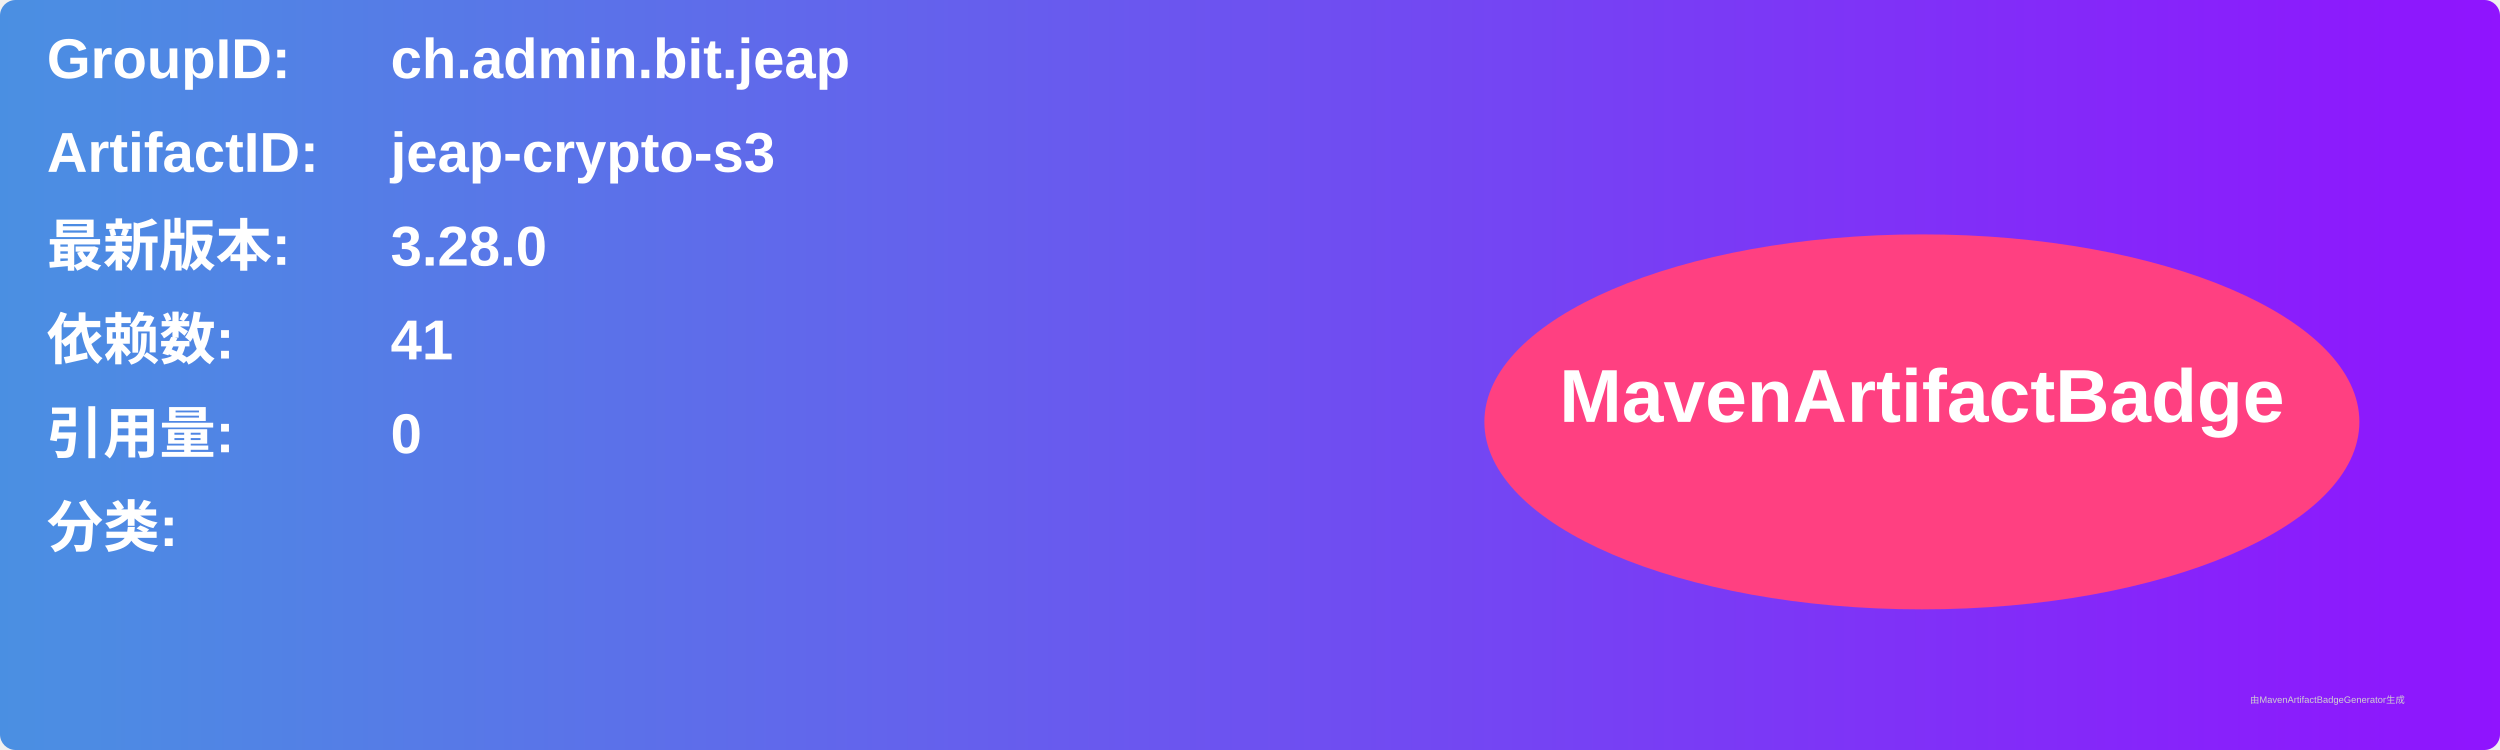
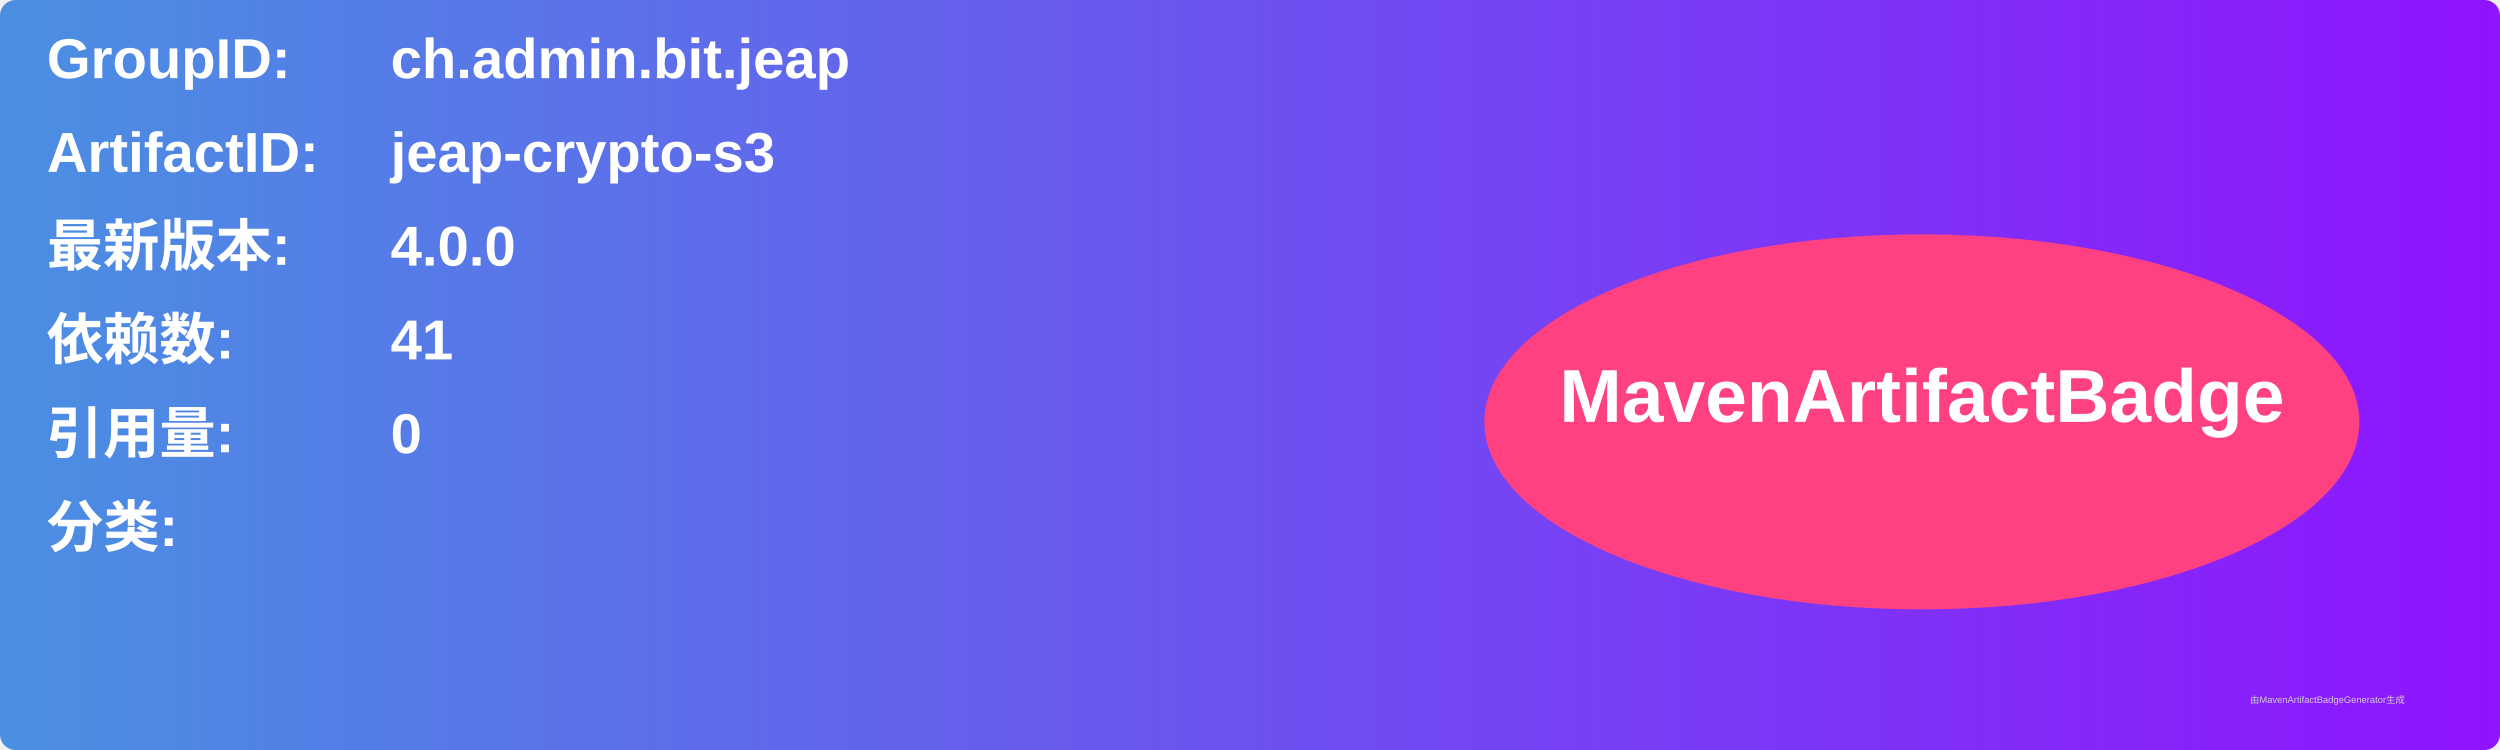
<svg xmlns="http://www.w3.org/2000/svg" width="800" height="240" viewBox="0 0 800 240">
  <linearGradient id="grad" x1="0%" y1="0%" x2="100%" y2="0%">
    <stop offset="0%" stop-color="#4a90e2" />
    <stop offset="100%" stop-color="#9013fe" />
  </linearGradient>
  <rect width="100%" height="100%" rx="5" ry="5" fill="url(#grad)" />
  <g transform="translate(15, 15)">
    <text x="0" y="10" font-family="Arial" font-size="18" fill="white" font-weight="bold" width="260">GroupID:</text>
    <text x="110" y="10" font-family="Arial" font-size="18" fill="white" font-weight="bold" width="460">ch.admin.bit.jeap</text>
    <text x="0" y="40" font-family="Arial" font-size="18" fill="white" font-weight="bold" width="260">ArtifactID:</text>
    <text x="110" y="40" font-family="Arial" font-size="18" fill="white" font-weight="bold" width="460">jeap-crypto-s3</text>
    <text x="0" y="70" font-family="Arial" font-size="18" fill="white" font-weight="bold">最新版本:</text>
    <text x="110" y="70" font-family="Arial" font-size="18" fill="white" font-weight="bold">
-       <tspan font-weight="bold">3.28.0</tspan>
+       <tspan font-weight="bold">4.0.0</tspan>
    </text>
    <text x="0" y="100" font-family="Arial" font-size="18" fill="white" font-weight="bold">依赖数: </text>
    <text x="110" y="100" font-family="Arial" font-size="18" fill="white">
      <tspan font-weight="bold">41</tspan>
    </text>
    <text x="0" y="130" font-family="Arial" font-size="18" fill="white" font-weight="bold">引用量: </text>
    <text x="110" y="130" font-family="Arial" font-size="18" fill="white">
      <tspan font-weight="bold">0</tspan>
    </text>
    <text x="0" y="160" font-family="Arial" font-size="18" fill="white" font-weight="bold">分类:</text>
    <text x="10" y="190" font-family="Arial" font-size="10" fill="white">
      <tspan font-weight="bold" />
    </text>
    <ellipse cx="600" cy="120" rx="140" ry="60" fill="#ff4081" />
    <text x="600" y="120" text-anchor="middle" font-family="Arial" font-size="24" fill="white" font-weight="bold">MavenArtifactBadge</text>
  </g>
  <text x="720" y="225" font-family="Arial" font-size="3" fill="#d0d0d0">由MavenArtifactBadgeGenerator生成</text>
</svg>
